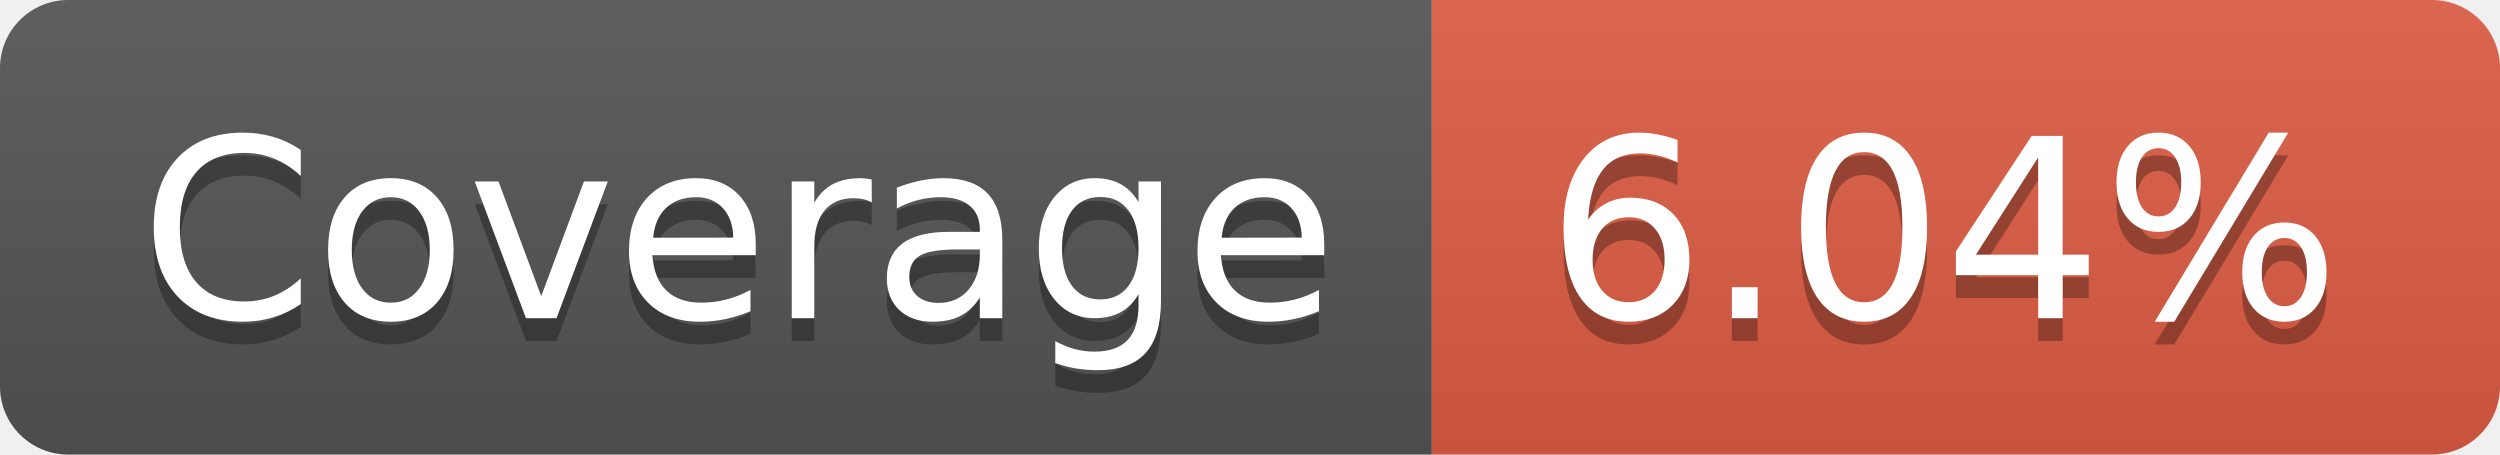
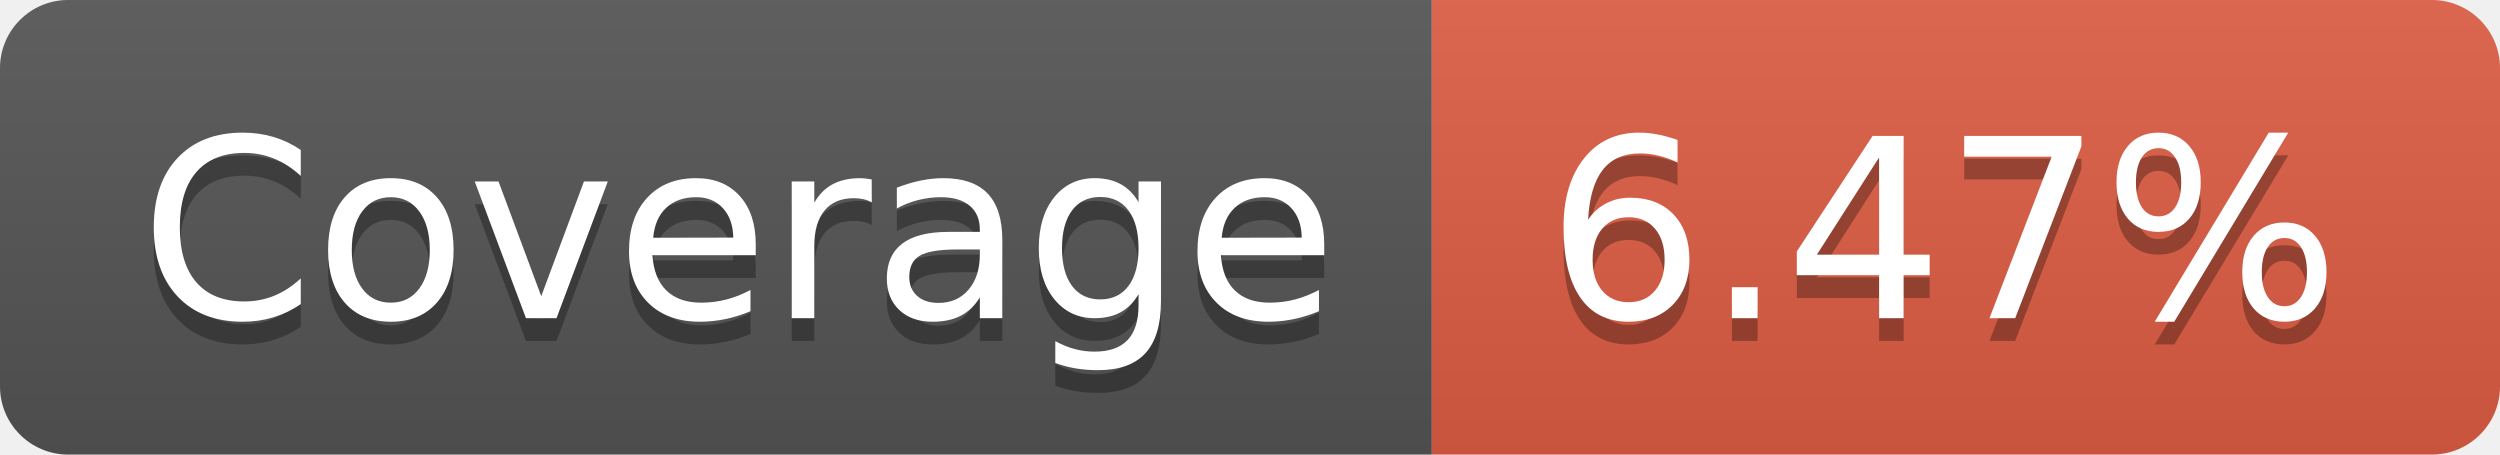
- <svg xmlns="http://www.w3.org/2000/svg" width="110" height="20" role="img" aria-label="Coverage: 6.04%">
+ <svg xmlns="http://www.w3.org/2000/svg" width="110" height="20" role="img" aria-label="Coverage: 6.47%">
  <linearGradient id="s" x2="0" y2="100%">
    <stop offset="0" stop-color="#bbb" stop-opacity=".1" />
    <stop offset="1" stop-opacity=".1" />
  </linearGradient>
  <clipPath id="r">
    <rect width="110" height="20" rx="3" fill="#fff" />
  </clipPath>
  <g clip-path="url(#r)">
    <rect width="63" height="20" fill="#555" />
    <rect x="63" width="47" height="20" fill="#e05d44" />
    <rect width="110" height="20" fill="url(#s)" />
  </g>
  <g fill="#fff" text-anchor="middle" font-family="Verdana,Geneva,DejaVu Sans,sans-serif" text-rendering="geometricPrecision" font-size="110">
    <text aria-hidden="true" x="325" y="150" fill="#010101" fill-opacity=".3" transform="scale(.1)" textLength="530">Coverage</text>
    <text x="325" y="140" transform="scale(.1)" fill="#fff" textLength="530">Coverage</text>
-     <text aria-hidden="true" x="855" y="150" fill="#010101" fill-opacity=".3" transform="scale(.1)" textLength="370">6.04%</text>
-     <text x="855" y="140" transform="scale(.1)" fill="#fff" textLength="370">6.04%</text>
+     <text aria-hidden="true" x="855" y="150" fill="#010101" fill-opacity=".3" transform="scale(.1)" textLength="370">6.47%</text>
+     <text x="855" y="140" transform="scale(.1)" fill="#fff" textLength="370">6.47%</text>
  </g>
</svg>
